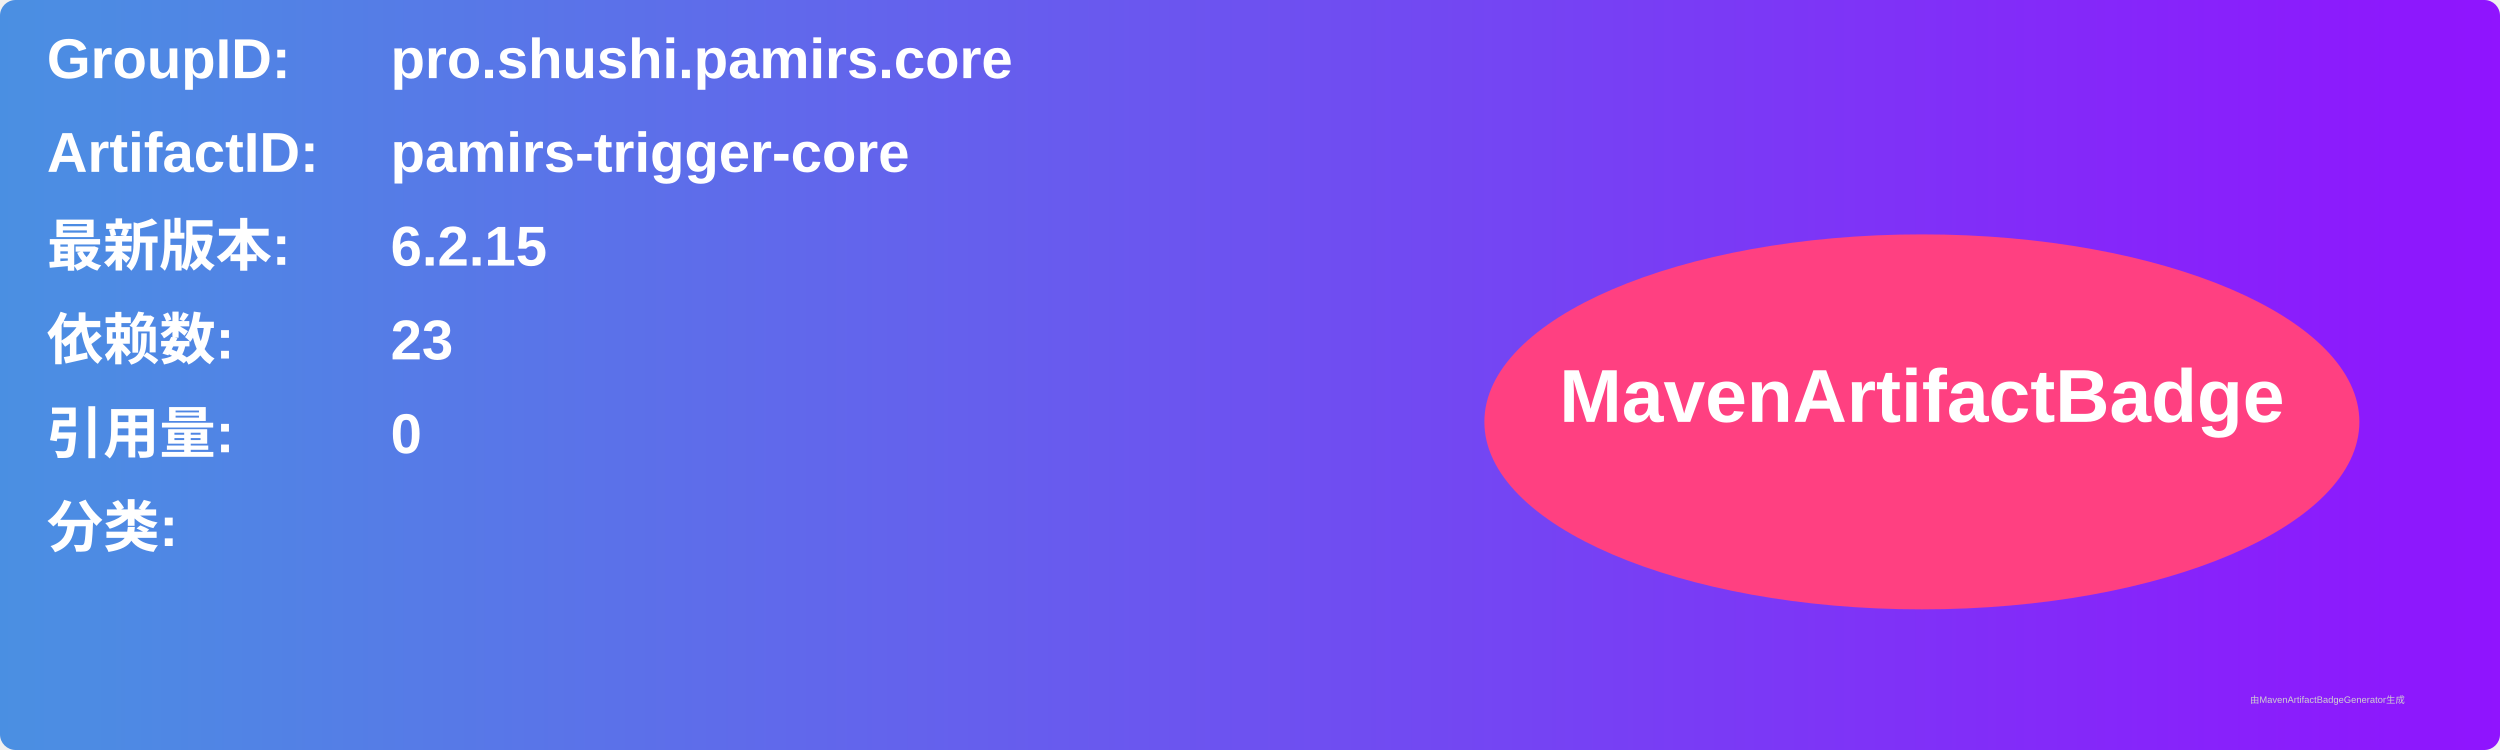
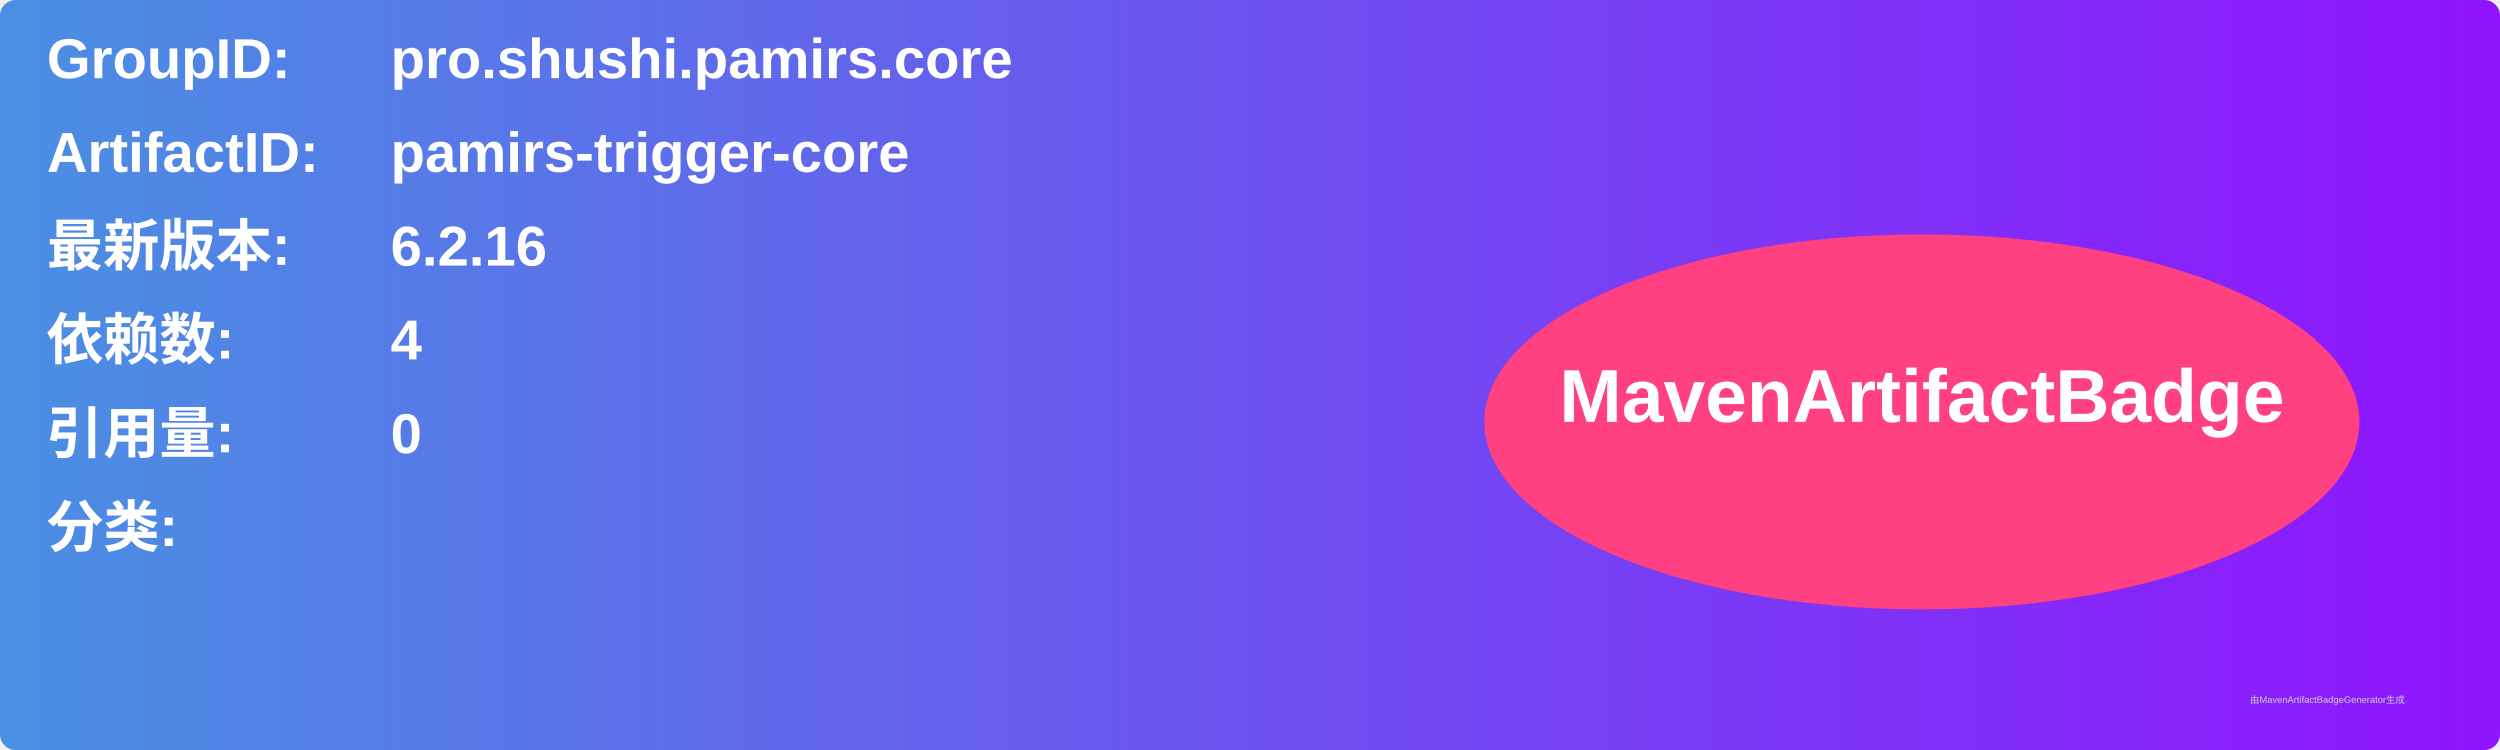
<svg xmlns="http://www.w3.org/2000/svg" width="800" height="240" viewBox="0 0 800 240">
  <linearGradient id="grad" x1="0%" y1="0%" x2="100%" y2="0%">
    <stop offset="0%" stop-color="#4a90e2" />
    <stop offset="100%" stop-color="#9013fe" />
  </linearGradient>
  <rect width="100%" height="100%" rx="5" ry="5" fill="url(#grad)" />
  <g transform="translate(15, 15)">
    <text x="0" y="10" font-family="Arial" font-size="18" fill="white" font-weight="bold" width="260">GroupID:</text>
    <text x="110" y="10" font-family="Arial" font-size="18" fill="white" font-weight="bold" width="460">pro.shushi.pamirs.core</text>
    <text x="0" y="40" font-family="Arial" font-size="18" fill="white" font-weight="bold" width="260">ArtifactID:</text>
    <text x="110" y="40" font-family="Arial" font-size="18" fill="white" font-weight="bold" width="460">pamirs-trigger-core</text>
    <text x="0" y="70" font-family="Arial" font-size="18" fill="white" font-weight="bold">最新版本:</text>
    <text x="110" y="70" font-family="Arial" font-size="18" fill="white" font-weight="bold">
-       <tspan font-weight="bold">6.2.15</tspan>
+       <tspan font-weight="bold">6.2.16</tspan>
    </text>
    <text x="0" y="100" font-family="Arial" font-size="18" fill="white" font-weight="bold">依赖数: </text>
    <text x="110" y="100" font-family="Arial" font-size="18" fill="white">
-       <tspan font-weight="bold">23</tspan>
+       <tspan font-weight="bold">4</tspan>
    </text>
    <text x="0" y="130" font-family="Arial" font-size="18" fill="white" font-weight="bold">引用量: </text>
    <text x="110" y="130" font-family="Arial" font-size="18" fill="white">
      <tspan font-weight="bold">0</tspan>
    </text>
    <text x="0" y="160" font-family="Arial" font-size="18" fill="white" font-weight="bold">分类:</text>
    <text x="10" y="190" font-family="Arial" font-size="10" fill="white">
      <tspan font-weight="bold" />
    </text>
    <ellipse cx="600" cy="120" rx="140" ry="60" fill="#ff4081" />
    <text x="600" y="120" text-anchor="middle" font-family="Arial" font-size="24" fill="white" font-weight="bold">MavenArtifactBadge</text>
  </g>
  <text x="720" y="225" font-family="Arial" font-size="3" fill="#d0d0d0">由MavenArtifactBadgeGenerator生成</text>
</svg>
